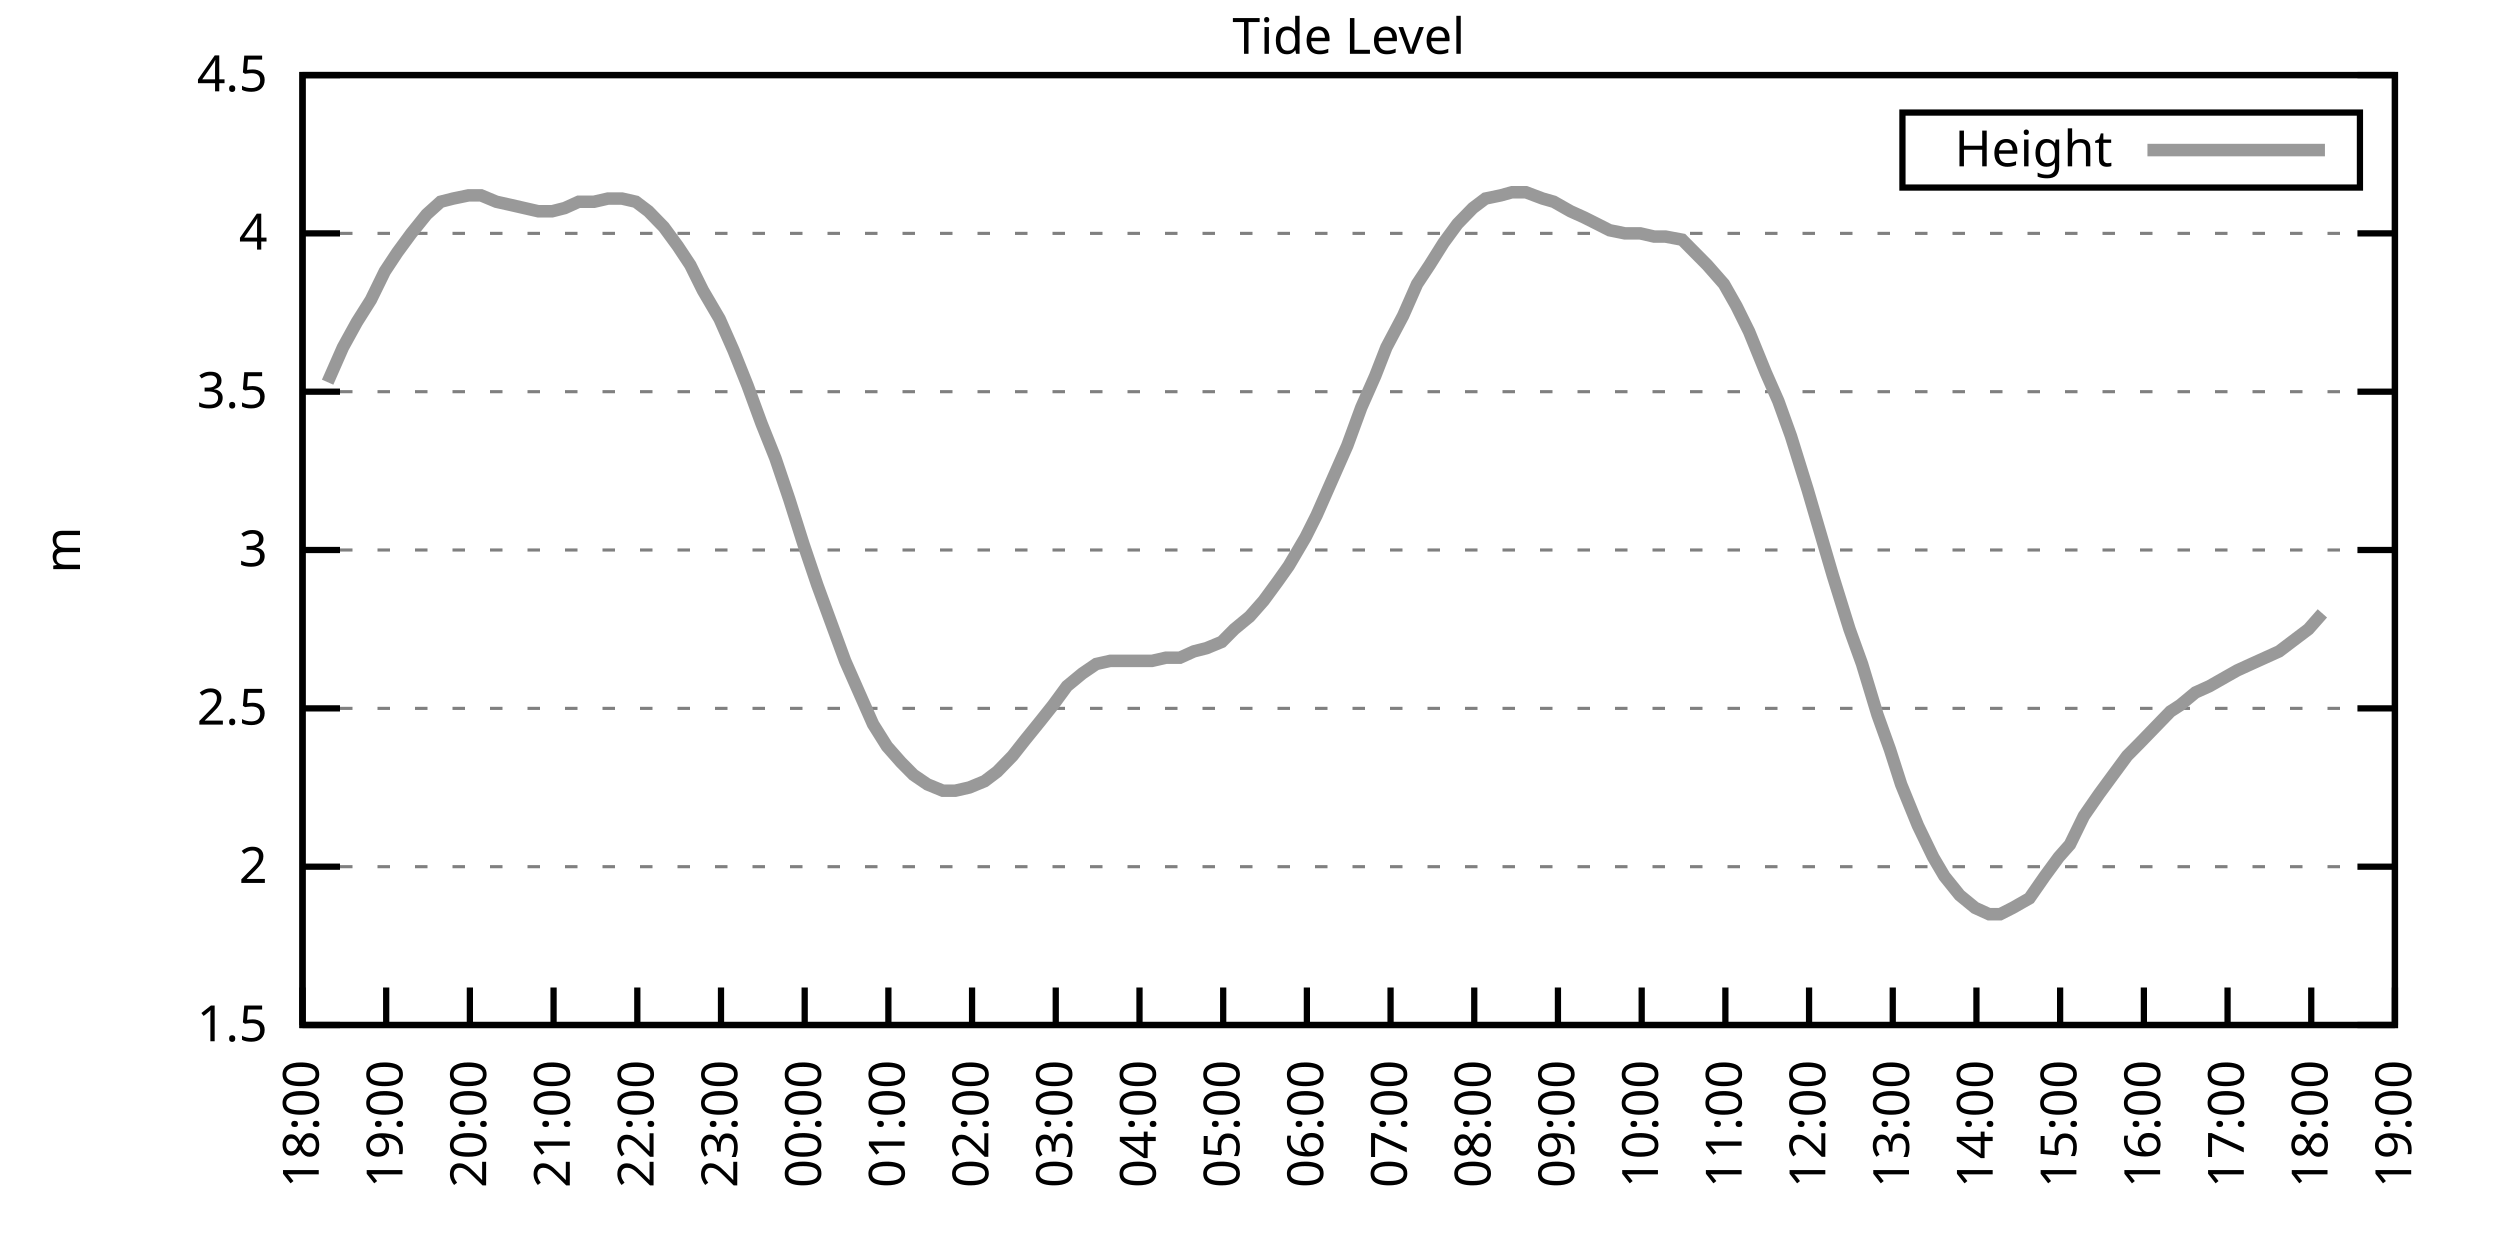
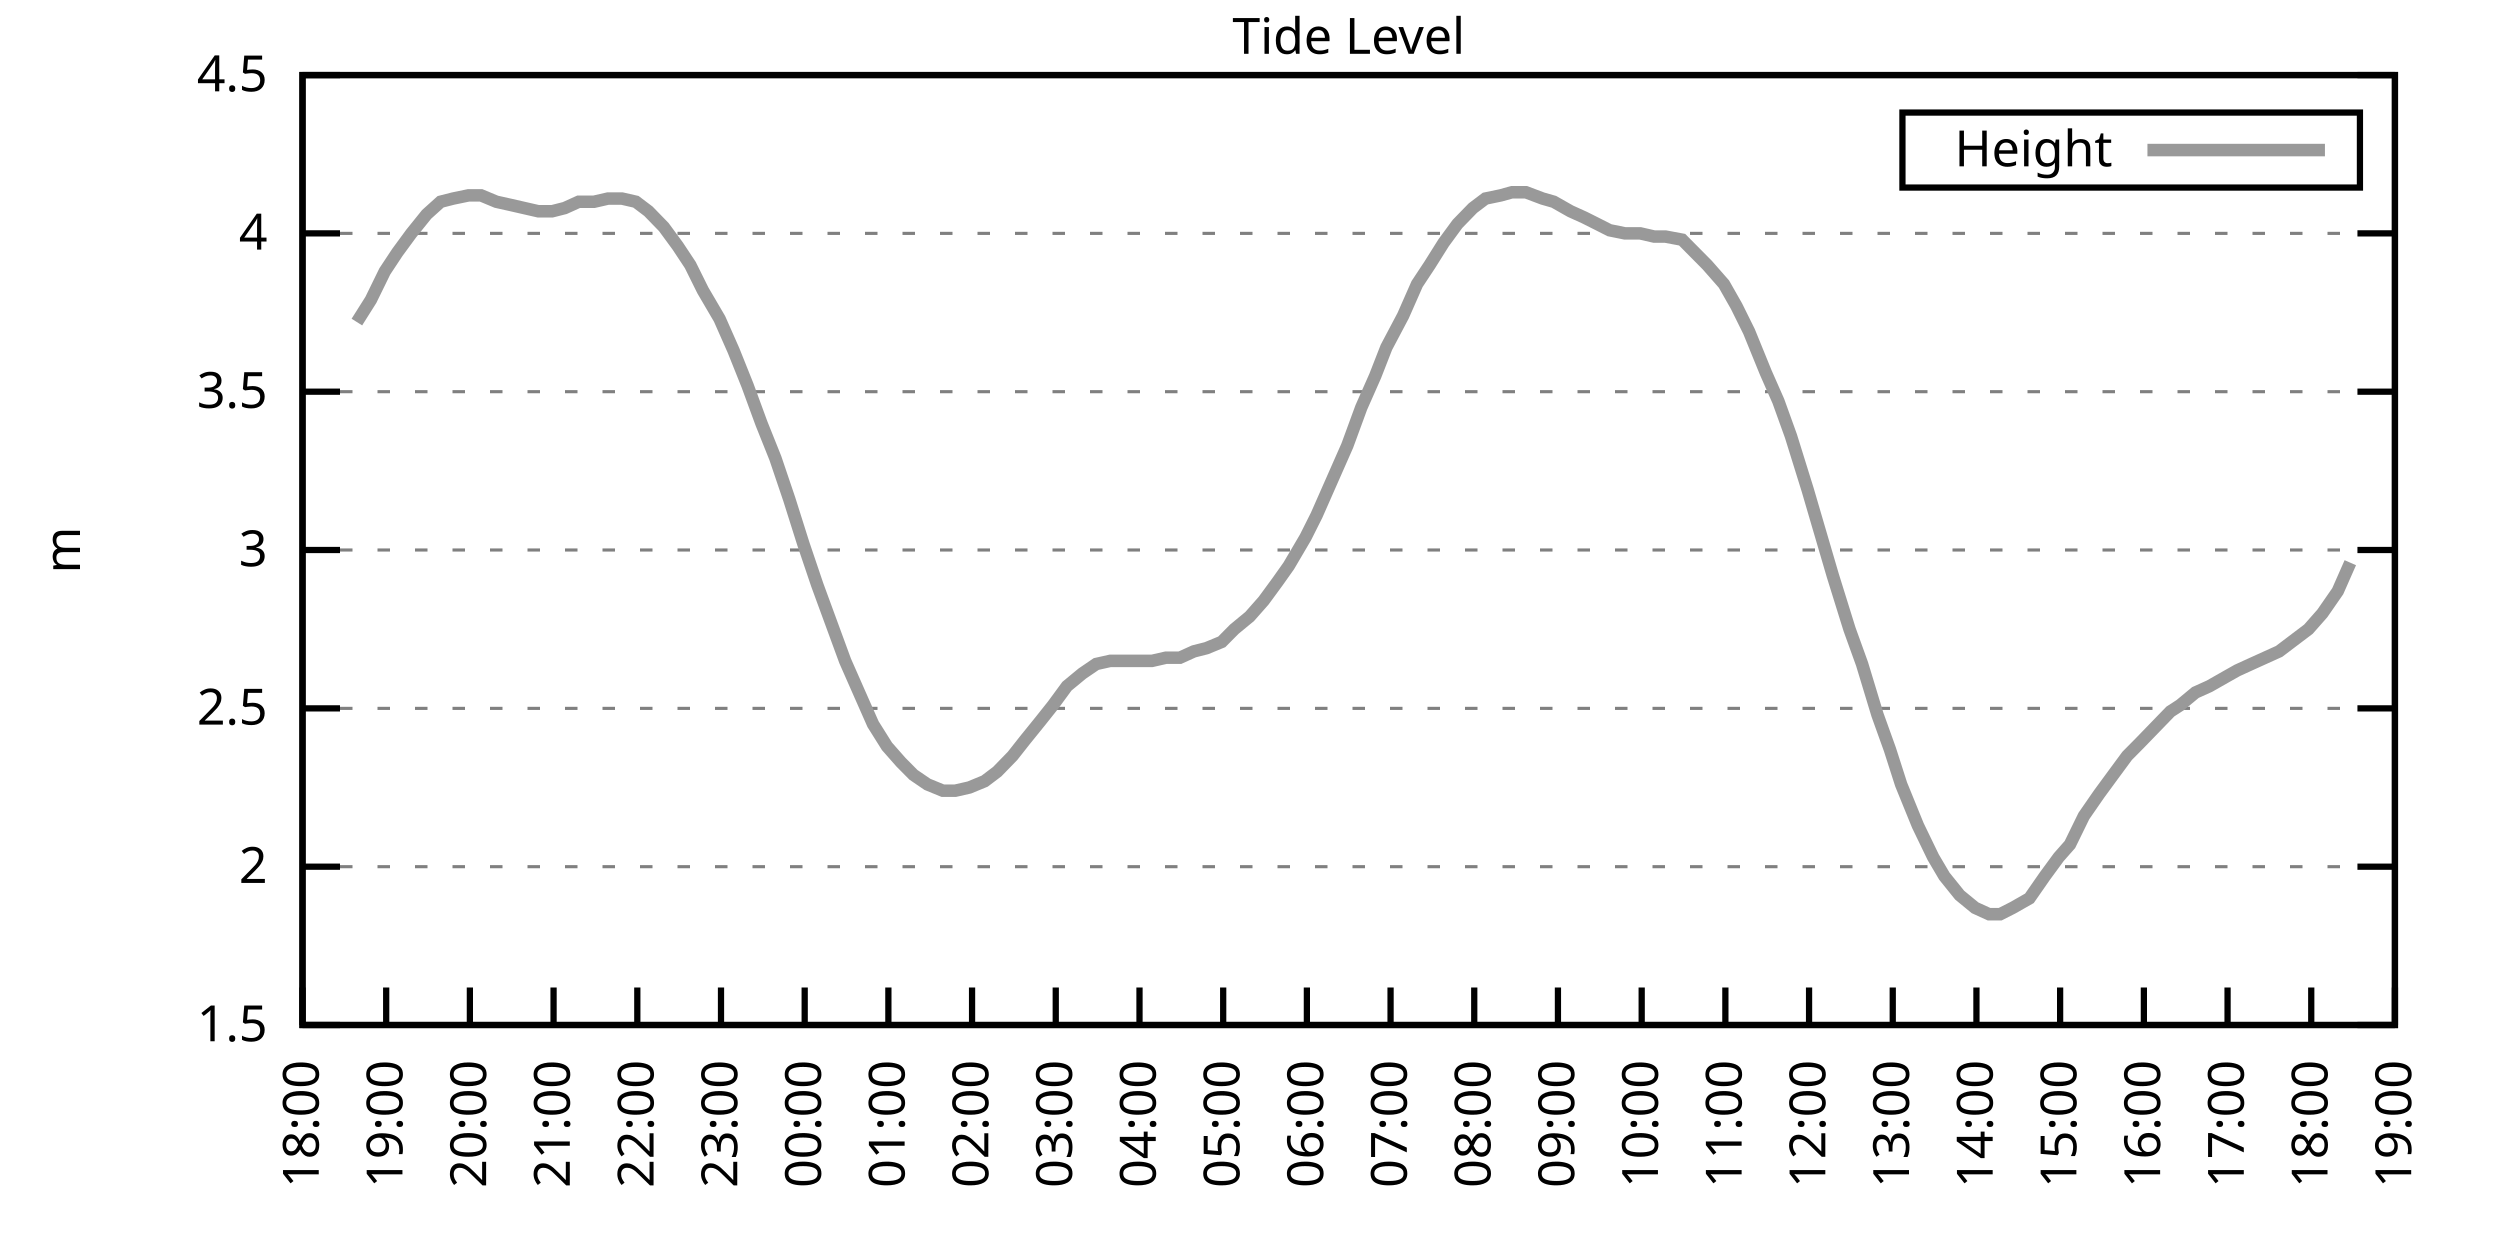
<svg xmlns="http://www.w3.org/2000/svg" xmlns:xlink="http://www.w3.org/1999/xlink" width="400" height="200" viewBox="0 0 400 200">
  <g id="gnuplot_canvas">
    <rect x="0" y="0" width="400" height="200" fill="none" />
    <defs>
      <circle id="gpDot" r="0.5" stroke-width="0.5" stroke="currentColor" />
      <path id="gpPt0" stroke-width="0.333" stroke="currentColor" d="M-1,0 h2 M0,-1 v2" />
      <path id="gpPt1" stroke-width="0.333" stroke="currentColor" d="M-1,-1 L1,1 M1,-1 L-1,1" />
      <path id="gpPt2" stroke-width="0.333" stroke="currentColor" d="M-1,0 L1,0 M0,-1 L0,1 M-1,-1 L1,1 M-1,1 L1,-1" />
      <rect id="gpPt3" stroke-width="0.333" stroke="currentColor" x="-1" y="-1" width="2" height="2" />
      <rect id="gpPt4" stroke-width="0.333" stroke="currentColor" fill="currentColor" x="-1" y="-1" width="2" height="2" />
      <circle id="gpPt5" stroke-width="0.333" stroke="currentColor" cx="0" cy="0" r="1" />
      <use xlink:href="#gpPt5" id="gpPt6" fill="currentColor" stroke="none" />
      <path id="gpPt7" stroke-width="0.333" stroke="currentColor" d="M0,-1.33 L-1.33,0.67 L1.33,0.67 z" />
      <use xlink:href="#gpPt7" id="gpPt8" fill="currentColor" stroke="none" />
      <use xlink:href="#gpPt7" id="gpPt9" stroke="currentColor" transform="rotate(180)" />
      <use xlink:href="#gpPt9" id="gpPt10" fill="currentColor" stroke="none" />
      <use xlink:href="#gpPt3" id="gpPt11" stroke="currentColor" transform="rotate(45)" />
      <use xlink:href="#gpPt11" id="gpPt12" fill="currentColor" stroke="none" />
      <path id="gpPt13" stroke-width="0.333" stroke="currentColor" d="M0,1.330 L1.265,0.411 L0.782,-1.067 L-0.782,-1.076 L-1.265,0.411 z" />
      <use xlink:href="#gpPt13" id="gpPt14" fill="currentColor" stroke="none" />
      <filter id="textbox" filterUnits="objectBoundingBox" x="0" y="0" height="1" width="1">
        <feFlood flood-color="white" flood-opacity="1" result="bgnd" />
        <feComposite in="SourceGraphic" in2="bgnd" operator="atop" />
      </filter>
      <filter id="greybox" filterUnits="objectBoundingBox" x="0" y="0" height="1" width="1">
        <feFlood flood-color="lightgrey" flood-opacity="1" result="grey" />
        <feComposite in="SourceGraphic" in2="grey" operator="atop" />
      </filter>
    </defs>
    <g fill="none" color="white" stroke="currentColor" stroke-width="1.00" stroke-linecap="butt" stroke-linejoin="miter">
</g>
    <g fill="none" color="black" stroke="currentColor" stroke-width="1.00" stroke-linecap="butt" stroke-linejoin="miter">
      <g stroke="none" shape-rendering="crispEdges">
        <polygon fill="rgb(255, 255, 255)" points="48.40,164.00 383.18,164.00 383.18,12.02 48.40,12.02 " />
      </g>
    </g>
    <g fill="none" color="black" stroke="currentColor" stroke-width="1.00" stroke-linecap="butt" stroke-linejoin="miter">
</g>
    <g fill="none" color="black" stroke="black" stroke-width="0.50" stroke-linecap="butt" stroke-linejoin="miter">
</g>
    <g fill="none" color="gray" stroke="currentColor" stroke-width="0.50" stroke-linecap="butt" stroke-linejoin="miter">
      <path stroke="gray" stroke-dasharray="2,4" class="gridline" d="M48.40,164.00 L383.19,164.00  " />
    </g>
    <g fill="none" color="gray" stroke="gray" stroke-width="1.00" stroke-linecap="butt" stroke-linejoin="miter">
</g>
    <g fill="none" color="black" stroke="currentColor" stroke-width="1.00" stroke-linecap="butt" stroke-linejoin="miter">
      <path stroke="black" d="M48.40,164.00 L54.40,164.00 M383.19,164.00 L377.19,164.00  " />
      <g transform="translate(42.80,166.60)" stroke="none" fill="black" font-family="Sans" font-size="8.00" text-anchor="end">
        <text>
          <tspan font-family="Sans"> 1.5</tspan>
        </text>
      </g>
    </g>
    <g fill="none" color="black" stroke="currentColor" stroke-width="1.00" stroke-linecap="butt" stroke-linejoin="miter">
</g>
    <g fill="none" color="black" stroke="black" stroke-width="0.50" stroke-linecap="butt" stroke-linejoin="miter">
</g>
    <g fill="none" color="gray" stroke="currentColor" stroke-width="0.50" stroke-linecap="butt" stroke-linejoin="miter">
      <path stroke="gray" stroke-dasharray="2,4" class="gridline" d="M48.40,138.67 L383.19,138.67  " />
    </g>
    <g fill="none" color="gray" stroke="gray" stroke-width="1.00" stroke-linecap="butt" stroke-linejoin="miter">
</g>
    <g fill="none" color="black" stroke="currentColor" stroke-width="1.00" stroke-linecap="butt" stroke-linejoin="miter">
      <path stroke="black" d="M48.40,138.67 L54.40,138.67 M383.19,138.67 L377.19,138.67  " />
      <g transform="translate(42.80,141.27)" stroke="none" fill="black" font-family="Sans" font-size="8.00" text-anchor="end">
        <text>
          <tspan font-family="Sans"> 2</tspan>
        </text>
      </g>
    </g>
    <g fill="none" color="black" stroke="currentColor" stroke-width="1.00" stroke-linecap="butt" stroke-linejoin="miter">
</g>
    <g fill="none" color="black" stroke="black" stroke-width="0.50" stroke-linecap="butt" stroke-linejoin="miter">
</g>
    <g fill="none" color="gray" stroke="currentColor" stroke-width="0.50" stroke-linecap="butt" stroke-linejoin="miter">
      <path stroke="gray" stroke-dasharray="2,4" class="gridline" d="M48.40,113.34 L383.19,113.34  " />
    </g>
    <g fill="none" color="gray" stroke="gray" stroke-width="1.00" stroke-linecap="butt" stroke-linejoin="miter">
</g>
    <g fill="none" color="black" stroke="currentColor" stroke-width="1.00" stroke-linecap="butt" stroke-linejoin="miter">
      <path stroke="black" d="M48.40,113.34 L54.40,113.34 M383.19,113.34 L377.19,113.34  " />
      <g transform="translate(42.80,115.94)" stroke="none" fill="black" font-family="Sans" font-size="8.00" text-anchor="end">
        <text>
          <tspan font-family="Sans"> 2.5</tspan>
        </text>
      </g>
    </g>
    <g fill="none" color="black" stroke="currentColor" stroke-width="1.00" stroke-linecap="butt" stroke-linejoin="miter">
</g>
    <g fill="none" color="black" stroke="black" stroke-width="0.50" stroke-linecap="butt" stroke-linejoin="miter">
</g>
    <g fill="none" color="gray" stroke="currentColor" stroke-width="0.50" stroke-linecap="butt" stroke-linejoin="miter">
      <path stroke="gray" stroke-dasharray="2,4" class="gridline" d="M48.40,88.00 L383.19,88.00  " />
    </g>
    <g fill="none" color="gray" stroke="gray" stroke-width="1.00" stroke-linecap="butt" stroke-linejoin="miter">
</g>
    <g fill="none" color="black" stroke="currentColor" stroke-width="1.00" stroke-linecap="butt" stroke-linejoin="miter">
      <path stroke="black" d="M48.40,88.00 L54.40,88.00 M383.19,88.00 L377.19,88.00  " />
      <g transform="translate(42.80,90.60)" stroke="none" fill="black" font-family="Sans" font-size="8.00" text-anchor="end">
        <text>
          <tspan font-family="Sans"> 3</tspan>
        </text>
      </g>
    </g>
    <g fill="none" color="black" stroke="currentColor" stroke-width="1.00" stroke-linecap="butt" stroke-linejoin="miter">
</g>
    <g fill="none" color="black" stroke="black" stroke-width="0.50" stroke-linecap="butt" stroke-linejoin="miter">
</g>
    <g fill="none" color="gray" stroke="currentColor" stroke-width="0.50" stroke-linecap="butt" stroke-linejoin="miter">
      <path stroke="gray" stroke-dasharray="2,4" class="gridline" d="M48.40,62.67 L383.19,62.67  " />
    </g>
    <g fill="none" color="gray" stroke="gray" stroke-width="1.00" stroke-linecap="butt" stroke-linejoin="miter">
</g>
    <g fill="none" color="black" stroke="currentColor" stroke-width="1.00" stroke-linecap="butt" stroke-linejoin="miter">
      <path stroke="black" d="M48.40,62.67 L54.40,62.67 M383.19,62.67 L377.19,62.67  " />
      <g transform="translate(42.80,65.27)" stroke="none" fill="black" font-family="Sans" font-size="8.00" text-anchor="end">
        <text>
          <tspan font-family="Sans"> 3.5</tspan>
        </text>
      </g>
    </g>
    <g fill="none" color="black" stroke="currentColor" stroke-width="1.00" stroke-linecap="butt" stroke-linejoin="miter">
</g>
    <g fill="none" color="black" stroke="black" stroke-width="0.50" stroke-linecap="butt" stroke-linejoin="miter">
</g>
    <g fill="none" color="gray" stroke="currentColor" stroke-width="0.50" stroke-linecap="butt" stroke-linejoin="miter">
      <path stroke="gray" stroke-dasharray="2,4" class="gridline" d="M48.40,37.34 L383.19,37.34  " />
    </g>
    <g fill="none" color="gray" stroke="gray" stroke-width="1.00" stroke-linecap="butt" stroke-linejoin="miter">
</g>
    <g fill="none" color="black" stroke="currentColor" stroke-width="1.00" stroke-linecap="butt" stroke-linejoin="miter">
      <path stroke="black" d="M48.40,37.34 L54.40,37.34 M383.19,37.34 L377.19,37.34  " />
      <g transform="translate(42.80,39.94)" stroke="none" fill="black" font-family="Sans" font-size="8.00" text-anchor="end">
        <text>
          <tspan font-family="Sans"> 4</tspan>
        </text>
      </g>
    </g>
    <g fill="none" color="black" stroke="currentColor" stroke-width="1.00" stroke-linecap="butt" stroke-linejoin="miter">
</g>
    <g fill="none" color="black" stroke="black" stroke-width="0.50" stroke-linecap="butt" stroke-linejoin="miter">
</g>
    <g fill="none" color="gray" stroke="currentColor" stroke-width="0.50" stroke-linecap="butt" stroke-linejoin="miter">
      <path stroke="gray" stroke-dasharray="2,4" class="gridline" d="M48.40,12.01 L383.19,12.01  " />
    </g>
    <g fill="none" color="gray" stroke="gray" stroke-width="1.00" stroke-linecap="butt" stroke-linejoin="miter">
</g>
    <g fill="none" color="black" stroke="currentColor" stroke-width="1.00" stroke-linecap="butt" stroke-linejoin="miter">
      <path stroke="black" d="M48.40,12.01 L54.40,12.01 M383.19,12.01 L377.19,12.01  " />
      <g transform="translate(42.80,14.61)" stroke="none" fill="black" font-family="Sans" font-size="8.00" text-anchor="end">
        <text>
          <tspan font-family="Sans"> 4.5</tspan>
        </text>
      </g>
    </g>
    <g fill="none" color="black" stroke="currentColor" stroke-width="1.00" stroke-linecap="butt" stroke-linejoin="miter">
      <path stroke="black" d="M48.40,164.00 L48.40,158.00  " />
      <g transform="translate(51.00,169.60) rotate(270.00)" stroke="none" fill="black" font-family="Sans" font-size="8.00" text-anchor="end">
        <text>
          <tspan font-family="Sans">18:00</tspan>
        </text>
      </g>
    </g>
    <g fill="none" color="black" stroke="currentColor" stroke-width="1.00" stroke-linecap="butt" stroke-linejoin="miter">
      <path stroke="black" d="M61.79,164.00 L61.79,158.00  " />
      <g transform="translate(64.39,169.60) rotate(270.00)" stroke="none" fill="black" font-family="Sans" font-size="8.00" text-anchor="end">
        <text>
          <tspan font-family="Sans">19:00</tspan>
        </text>
      </g>
    </g>
    <g fill="none" color="black" stroke="currentColor" stroke-width="1.00" stroke-linecap="butt" stroke-linejoin="miter">
      <path stroke="black" d="M75.18,164.00 L75.18,158.00  " />
      <g transform="translate(77.78,169.60) rotate(270.00)" stroke="none" fill="black" font-family="Sans" font-size="8.00" text-anchor="end">
        <text>
          <tspan font-family="Sans">20:00</tspan>
        </text>
      </g>
    </g>
    <g fill="none" color="black" stroke="currentColor" stroke-width="1.00" stroke-linecap="butt" stroke-linejoin="miter">
      <path stroke="black" d="M88.57,164.00 L88.57,158.00  " />
      <g transform="translate(91.17,169.60) rotate(270.00)" stroke="none" fill="black" font-family="Sans" font-size="8.00" text-anchor="end">
        <text>
          <tspan font-family="Sans">21:00</tspan>
        </text>
      </g>
    </g>
    <g fill="none" color="black" stroke="currentColor" stroke-width="1.00" stroke-linecap="butt" stroke-linejoin="miter">
      <path stroke="black" d="M101.97,164.00 L101.97,158.00  " />
      <g transform="translate(104.57,169.60) rotate(270.00)" stroke="none" fill="black" font-family="Sans" font-size="8.00" text-anchor="end">
        <text>
          <tspan font-family="Sans">22:00</tspan>
        </text>
      </g>
    </g>
    <g fill="none" color="black" stroke="currentColor" stroke-width="1.00" stroke-linecap="butt" stroke-linejoin="miter">
      <path stroke="black" d="M115.36,164.00 L115.36,158.00  " />
      <g transform="translate(117.96,169.60) rotate(270.00)" stroke="none" fill="black" font-family="Sans" font-size="8.00" text-anchor="end">
        <text>
          <tspan font-family="Sans">23:00</tspan>
        </text>
      </g>
    </g>
    <g fill="none" color="black" stroke="currentColor" stroke-width="1.00" stroke-linecap="butt" stroke-linejoin="miter">
      <path stroke="black" d="M128.75,164.00 L128.75,158.00  " />
      <g transform="translate(131.35,169.60) rotate(270.00)" stroke="none" fill="black" font-family="Sans" font-size="8.00" text-anchor="end">
        <text>
          <tspan font-family="Sans">00:00</tspan>
        </text>
      </g>
    </g>
    <g fill="none" color="black" stroke="currentColor" stroke-width="1.00" stroke-linecap="butt" stroke-linejoin="miter">
      <path stroke="black" d="M142.14,164.00 L142.14,158.00  " />
      <g transform="translate(144.74,169.60) rotate(270.00)" stroke="none" fill="black" font-family="Sans" font-size="8.00" text-anchor="end">
        <text>
          <tspan font-family="Sans">01:00</tspan>
        </text>
      </g>
    </g>
    <g fill="none" color="black" stroke="currentColor" stroke-width="1.00" stroke-linecap="butt" stroke-linejoin="miter">
      <path stroke="black" d="M155.53,164.00 L155.53,158.00  " />
      <g transform="translate(158.13,169.60) rotate(270.00)" stroke="none" fill="black" font-family="Sans" font-size="8.00" text-anchor="end">
        <text>
          <tspan font-family="Sans">02:00</tspan>
        </text>
      </g>
    </g>
    <g fill="none" color="black" stroke="currentColor" stroke-width="1.00" stroke-linecap="butt" stroke-linejoin="miter">
      <path stroke="black" d="M168.92,164.00 L168.92,158.00  " />
      <g transform="translate(171.52,169.60) rotate(270.00)" stroke="none" fill="black" font-family="Sans" font-size="8.00" text-anchor="end">
        <text>
          <tspan font-family="Sans">03:00</tspan>
        </text>
      </g>
    </g>
    <g fill="none" color="black" stroke="currentColor" stroke-width="1.00" stroke-linecap="butt" stroke-linejoin="miter">
      <path stroke="black" d="M182.32,164.00 L182.32,158.00  " />
      <g transform="translate(184.92,169.60) rotate(270.00)" stroke="none" fill="black" font-family="Sans" font-size="8.00" text-anchor="end">
        <text>
          <tspan font-family="Sans">04:00</tspan>
        </text>
      </g>
    </g>
    <g fill="none" color="black" stroke="currentColor" stroke-width="1.00" stroke-linecap="butt" stroke-linejoin="miter">
      <path stroke="black" d="M195.71,164.00 L195.71,158.00  " />
      <g transform="translate(198.31,169.60) rotate(270.00)" stroke="none" fill="black" font-family="Sans" font-size="8.00" text-anchor="end">
        <text>
          <tspan font-family="Sans">05:00</tspan>
        </text>
      </g>
    </g>
    <g fill="none" color="black" stroke="currentColor" stroke-width="1.00" stroke-linecap="butt" stroke-linejoin="miter">
      <path stroke="black" d="M209.10,164.00 L209.10,158.00  " />
      <g transform="translate(211.70,169.60) rotate(270.00)" stroke="none" fill="black" font-family="Sans" font-size="8.00" text-anchor="end">
        <text>
          <tspan font-family="Sans">06:00</tspan>
        </text>
      </g>
    </g>
    <g fill="none" color="black" stroke="currentColor" stroke-width="1.00" stroke-linecap="butt" stroke-linejoin="miter">
      <path stroke="black" d="M222.49,164.00 L222.49,158.00  " />
      <g transform="translate(225.09,169.60) rotate(270.00)" stroke="none" fill="black" font-family="Sans" font-size="8.00" text-anchor="end">
        <text>
          <tspan font-family="Sans">07:00</tspan>
        </text>
      </g>
    </g>
    <g fill="none" color="black" stroke="currentColor" stroke-width="1.00" stroke-linecap="butt" stroke-linejoin="miter">
      <path stroke="black" d="M235.88,164.00 L235.88,158.00  " />
      <g transform="translate(238.48,169.60) rotate(270.00)" stroke="none" fill="black" font-family="Sans" font-size="8.00" text-anchor="end">
        <text>
          <tspan font-family="Sans">08:00</tspan>
        </text>
      </g>
    </g>
    <g fill="none" color="black" stroke="currentColor" stroke-width="1.00" stroke-linecap="butt" stroke-linejoin="miter">
      <path stroke="black" d="M249.27,164.00 L249.27,158.00  " />
      <g transform="translate(251.87,169.60) rotate(270.00)" stroke="none" fill="black" font-family="Sans" font-size="8.00" text-anchor="end">
        <text>
          <tspan font-family="Sans">09:00</tspan>
        </text>
      </g>
    </g>
    <g fill="none" color="black" stroke="currentColor" stroke-width="1.00" stroke-linecap="butt" stroke-linejoin="miter">
      <path stroke="black" d="M262.67,164.00 L262.67,158.00  " />
      <g transform="translate(265.27,169.60) rotate(270.00)" stroke="none" fill="black" font-family="Sans" font-size="8.00" text-anchor="end">
        <text>
          <tspan font-family="Sans">10:00</tspan>
        </text>
      </g>
    </g>
    <g fill="none" color="black" stroke="currentColor" stroke-width="1.00" stroke-linecap="butt" stroke-linejoin="miter">
      <path stroke="black" d="M276.06,164.00 L276.06,158.00  " />
      <g transform="translate(278.66,169.60) rotate(270.00)" stroke="none" fill="black" font-family="Sans" font-size="8.00" text-anchor="end">
        <text>
          <tspan font-family="Sans">11:00</tspan>
        </text>
      </g>
    </g>
    <g fill="none" color="black" stroke="currentColor" stroke-width="1.00" stroke-linecap="butt" stroke-linejoin="miter">
      <path stroke="black" d="M289.45,164.00 L289.45,158.00  " />
      <g transform="translate(292.05,169.60) rotate(270.00)" stroke="none" fill="black" font-family="Sans" font-size="8.00" text-anchor="end">
        <text>
          <tspan font-family="Sans">12:00</tspan>
        </text>
      </g>
    </g>
    <g fill="none" color="black" stroke="currentColor" stroke-width="1.00" stroke-linecap="butt" stroke-linejoin="miter">
      <path stroke="black" d="M302.84,164.00 L302.84,158.00  " />
      <g transform="translate(305.44,169.60) rotate(270.00)" stroke="none" fill="black" font-family="Sans" font-size="8.00" text-anchor="end">
        <text>
          <tspan font-family="Sans">13:00</tspan>
        </text>
      </g>
    </g>
    <g fill="none" color="black" stroke="currentColor" stroke-width="1.00" stroke-linecap="butt" stroke-linejoin="miter">
      <path stroke="black" d="M316.23,164.00 L316.23,158.00  " />
      <g transform="translate(318.83,169.60) rotate(270.00)" stroke="none" fill="black" font-family="Sans" font-size="8.00" text-anchor="end">
        <text>
          <tspan font-family="Sans">14:00</tspan>
        </text>
      </g>
    </g>
    <g fill="none" color="black" stroke="currentColor" stroke-width="1.00" stroke-linecap="butt" stroke-linejoin="miter">
      <path stroke="black" d="M329.62,164.00 L329.62,158.00  " />
      <g transform="translate(332.22,169.60) rotate(270.00)" stroke="none" fill="black" font-family="Sans" font-size="8.00" text-anchor="end">
        <text>
          <tspan font-family="Sans">15:00</tspan>
        </text>
      </g>
    </g>
    <g fill="none" color="black" stroke="currentColor" stroke-width="1.00" stroke-linecap="butt" stroke-linejoin="miter">
      <path stroke="black" d="M343.02,164.00 L343.02,158.00  " />
      <g transform="translate(345.62,169.60) rotate(270.00)" stroke="none" fill="black" font-family="Sans" font-size="8.00" text-anchor="end">
        <text>
          <tspan font-family="Sans">16:00</tspan>
        </text>
      </g>
    </g>
    <g fill="none" color="black" stroke="currentColor" stroke-width="1.00" stroke-linecap="butt" stroke-linejoin="miter">
      <path stroke="black" d="M356.41,164.00 L356.41,158.00  " />
      <g transform="translate(359.01,169.60) rotate(270.00)" stroke="none" fill="black" font-family="Sans" font-size="8.00" text-anchor="end">
        <text>
          <tspan font-family="Sans">17:00</tspan>
        </text>
      </g>
    </g>
    <g fill="none" color="black" stroke="currentColor" stroke-width="1.00" stroke-linecap="butt" stroke-linejoin="miter">
      <path stroke="black" d="M369.80,164.00 L369.80,158.00  " />
      <g transform="translate(372.40,169.60) rotate(270.00)" stroke="none" fill="black" font-family="Sans" font-size="8.00" text-anchor="end">
        <text>
          <tspan font-family="Sans">18:00</tspan>
        </text>
      </g>
    </g>
    <g fill="none" color="black" stroke="currentColor" stroke-width="1.00" stroke-linecap="butt" stroke-linejoin="miter">
      <path stroke="black" d="M383.19,164.00 L383.19,158.00  " />
      <g transform="translate(385.79,169.60) rotate(270.00)" stroke="none" fill="black" font-family="Sans" font-size="8.00" text-anchor="end">
        <text>
          <tspan font-family="Sans">19:00</tspan>
        </text>
      </g>
    </g>
    <g fill="none" color="black" stroke="currentColor" stroke-width="1.00" stroke-linecap="butt" stroke-linejoin="miter">
</g>
    <g fill="none" color="black" stroke="currentColor" stroke-width="1.00" stroke-linecap="butt" stroke-linejoin="miter">
      <path stroke="black" d="M48.40,12.01 L48.40,164.00 L383.19,164.00 L383.19,12.01 L48.40,12.01 Z  " />
    </g>
    <g fill="none" color="black" stroke="currentColor" stroke-width="1.00" stroke-linecap="butt" stroke-linejoin="miter">
</g>
    <g fill="none" color="black" stroke="currentColor" stroke-width="1.00" stroke-linecap="butt" stroke-linejoin="miter">
      <path stroke="black" d="M304.39,30.01 L304.39,18.01 L377.59,18.01 L377.59,30.01 L304.39,30.01 Z  " />
    </g>
    <g id="Tide_level_plot_1">
      <g fill="none" color="white" stroke="black" stroke-width="2.00" stroke-linecap="butt" stroke-linejoin="miter">
</g>
      <g fill="none" color="black" stroke="currentColor" stroke-width="2.00" stroke-linecap="butt" stroke-linejoin="miter">
        <g transform="translate(337.99,26.61)" stroke="none" fill="black" font-family="Sans" font-size="8.00" text-anchor="end">
          <text>
            <tspan font-family="Sans">Height</tspan>
          </text>
        </g>
      </g>
      <g fill="none" color="black" stroke="currentColor" stroke-width="2.00" stroke-linecap="butt" stroke-linejoin="miter">
-         <path stroke="rgb(153, 153, 153)" d="M343.59,24.01 L371.99,24.01 M52.42,61.15 L54.87,55.58 L57.10,51.53 L59.34,47.98 L61.57,43.42 L63.58,40.38   L65.81,37.34 L68.26,34.30 L70.50,32.28 L72.50,31.77 L74.96,31.26 L76.97,31.26 L79.42,32.28 L81.66,32.78   L83.89,33.29 L86.12,33.80 L88.35,33.80 L90.36,33.29 L92.59,32.28 L95.05,32.28 L97.28,31.77 L99.51,31.77   L101.74,32.28 L103.75,33.80 L106.21,36.33 L108.44,39.37 L110.45,42.41 L112.46,46.46 L115.13,51.02 L117.37,56.09   L119.60,61.66 L121.83,67.74 L124.06,73.31 L126.29,79.90 L128.53,86.99 L130.76,93.58 L132.99,99.66 L135.22,105.74   L137.45,110.80 L139.69,115.87 L141.92,119.42 L144.15,121.95 L146.16,123.98 L148.39,125.50 L150.85,126.51 L152.85,126.51   L155.09,126.00 L157.54,124.99 L159.55,123.47 L162.01,120.94 L164.01,118.40 L166.47,115.36 L168.48,112.83 L170.71,109.79   L173.17,107.76 L175.40,106.24 L177.63,105.74 L179.64,105.74 L181.87,105.74 L184.32,105.74 L186.56,105.23 L188.79,105.23   L191.02,104.22 L193.03,103.71 L195.48,102.70 L197.49,100.67 L199.95,98.64 L202.18,96.11 L204.41,93.07 L206.20,90.54   L208.88,85.98 L210.66,82.43 L213.34,76.35 L215.57,71.29 L217.80,65.21 L220.04,60.14 L221.82,55.58 L224.50,50.51   L226.73,45.45 L228.74,42.41 L230.97,38.86 L233.20,35.82 L235.66,33.29 L237.67,31.77 L240.12,31.26 L241.91,30.76   L244.14,30.76 L246.82,31.77 L248.60,32.28 L251.28,33.80 L253.51,34.81 L255.52,35.82 L257.53,36.84 L259.99,37.34   L262.44,37.34 L264.67,37.85 L266.46,37.85 L269.14,38.35 L271.15,40.38 L273.16,42.41 L275.83,45.45 L277.84,48.99   L279.85,53.05 L282.53,59.63 L284.54,64.19 L286.55,69.77 L289.23,78.38 L291.01,84.46 L293.24,92.06 L295.92,100.67   L297.93,106.24 L300.39,114.35 L302.39,119.92 L304.18,125.50 L306.86,132.08 L309.31,137.15 L311.10,140.19 L313.55,143.23   L316.01,145.25 L318.24,146.27 L320.03,146.27 L322.04,145.25 L324.71,143.73 L327.17,140.19 L329.40,137.15 L331.19,135.12   L333.42,130.56 L335.87,127.02 L338.10,123.98 L340.34,120.94 L342.35,118.91 L344.80,116.38 L347.26,113.84 L348.82,112.83   L351.27,110.80 L353.51,109.79 L356.18,108.27 L357.97,107.26 L360.20,106.24 L362.43,105.23 L364.66,104.22 L367.34,102.19   L369.35,100.67 L371.58,98.14  " />
+         <path stroke="rgb(153, 153, 153)" d="M343.59,24.01 L371.99,24.01 M57.10,51.53 L59.34,47.98 L61.57,43.42 L63.58,40.38 L65.81,37.34 L68.26,34.30   L70.50,32.28 L72.50,31.77 L74.96,31.26 L76.97,31.26 L79.42,32.28 L81.66,32.78 L83.89,33.29 L86.12,33.80   L88.35,33.80 L90.36,33.29 L92.59,32.28 L95.05,32.28 L97.28,31.77 L99.51,31.77 L101.74,32.28 L103.75,33.80   L106.21,36.33 L108.44,39.37 L110.45,42.41 L112.46,46.46 L115.13,51.02 L117.37,56.09 L119.60,61.66 L121.83,67.74   L124.06,73.31 L126.29,79.90 L128.53,86.99 L130.76,93.58 L132.99,99.66 L135.22,105.74 L137.45,110.80 L139.69,115.87   L141.92,119.42 L144.15,121.95 L146.16,123.98 L148.39,125.50 L150.85,126.51 L152.85,126.51 L155.09,126.00 L157.54,124.99   L159.55,123.47 L162.01,120.94 L164.01,118.40 L166.47,115.36 L168.48,112.83 L170.71,109.79 L173.17,107.76 L175.40,106.24   L177.63,105.74 L179.64,105.74 L181.87,105.74 L184.32,105.74 L186.56,105.23 L188.79,105.23 L191.02,104.22 L193.03,103.71   L195.48,102.70 L197.49,100.67 L199.95,98.64 L202.18,96.11 L204.41,93.07 L206.20,90.54 L208.88,85.98 L210.66,82.43   L213.34,76.35 L215.57,71.29 L217.80,65.21 L220.04,60.14 L221.82,55.58 L224.50,50.51 L226.73,45.45 L228.74,42.41   L230.97,38.86 L233.20,35.82 L235.66,33.29 L237.67,31.77 L240.12,31.26 L241.91,30.76 L244.14,30.76 L246.82,31.77   L248.60,32.28 L251.28,33.80 L253.51,34.81 L255.52,35.82 L257.53,36.84 L259.99,37.34 L262.44,37.34 L264.67,37.85   L266.46,37.85 L269.14,38.35 L271.15,40.38 L273.16,42.41 L275.83,45.45 L277.84,48.99 L279.85,53.05 L282.53,59.63   L284.54,64.19 L286.55,69.77 L289.23,78.38 L291.01,84.46 L293.24,92.06 L295.92,100.67 L297.93,106.24 L300.39,114.35   L302.39,119.92 L304.18,125.50 L306.86,132.08 L309.31,137.15 L311.10,140.19 L313.55,143.23 L316.01,145.25 L318.24,146.27   L320.03,146.27 L322.04,145.25 L324.71,143.73 L327.17,140.19 L329.40,137.15 L331.19,135.12 L333.42,130.56 L335.87,127.02   L338.10,123.98 L340.34,120.94 L342.35,118.91 L344.80,116.38 L347.26,113.84 L348.82,112.83 L351.27,110.80 L353.51,109.79   L356.18,108.27 L357.97,107.26 L360.20,106.24 L362.43,105.23 L364.66,104.22 L367.34,102.19 L369.35,100.67 L371.58,98.14   L374.04,94.59 L376.05,90.03  " />
      </g>
    </g>
    <g fill="none" color="black" stroke="currentColor" stroke-width="2.00" stroke-linecap="butt" stroke-linejoin="miter">
</g>
    <g fill="none" color="black" stroke="black" stroke-width="1.00" stroke-linecap="butt" stroke-linejoin="miter">
</g>
    <g fill="none" color="black" stroke="currentColor" stroke-width="1.00" stroke-linecap="butt" stroke-linejoin="miter">
      <path stroke="black" d="M48.40,12.01 L48.40,164.00 L383.19,164.00 L383.19,12.01 L48.40,12.01 Z  " />
      <g transform="translate(12.80,88.01) rotate(270.00)" stroke="none" fill="black" font-family="Sans" font-size="8.00" text-anchor="middle">
        <text>
          <tspan font-family="Sans">m</tspan>
        </text>
      </g>
    </g>
    <g fill="none" color="black" stroke="currentColor" stroke-width="1.00" stroke-linecap="butt" stroke-linejoin="miter">
</g>
    <g fill="none" color="black" stroke="currentColor" stroke-width="1.00" stroke-linecap="butt" stroke-linejoin="miter">
      <g transform="translate(215.79,8.61)" stroke="none" fill="black" font-family="Sans" font-size="8.00" text-anchor="middle">
        <text>
          <tspan font-family="Sans">Tide Level</tspan>
        </text>
      </g>
    </g>
    <g fill="none" color="black" stroke="currentColor" stroke-width="1.00" stroke-linecap="butt" stroke-linejoin="miter">
</g>
  </g>
</svg>
